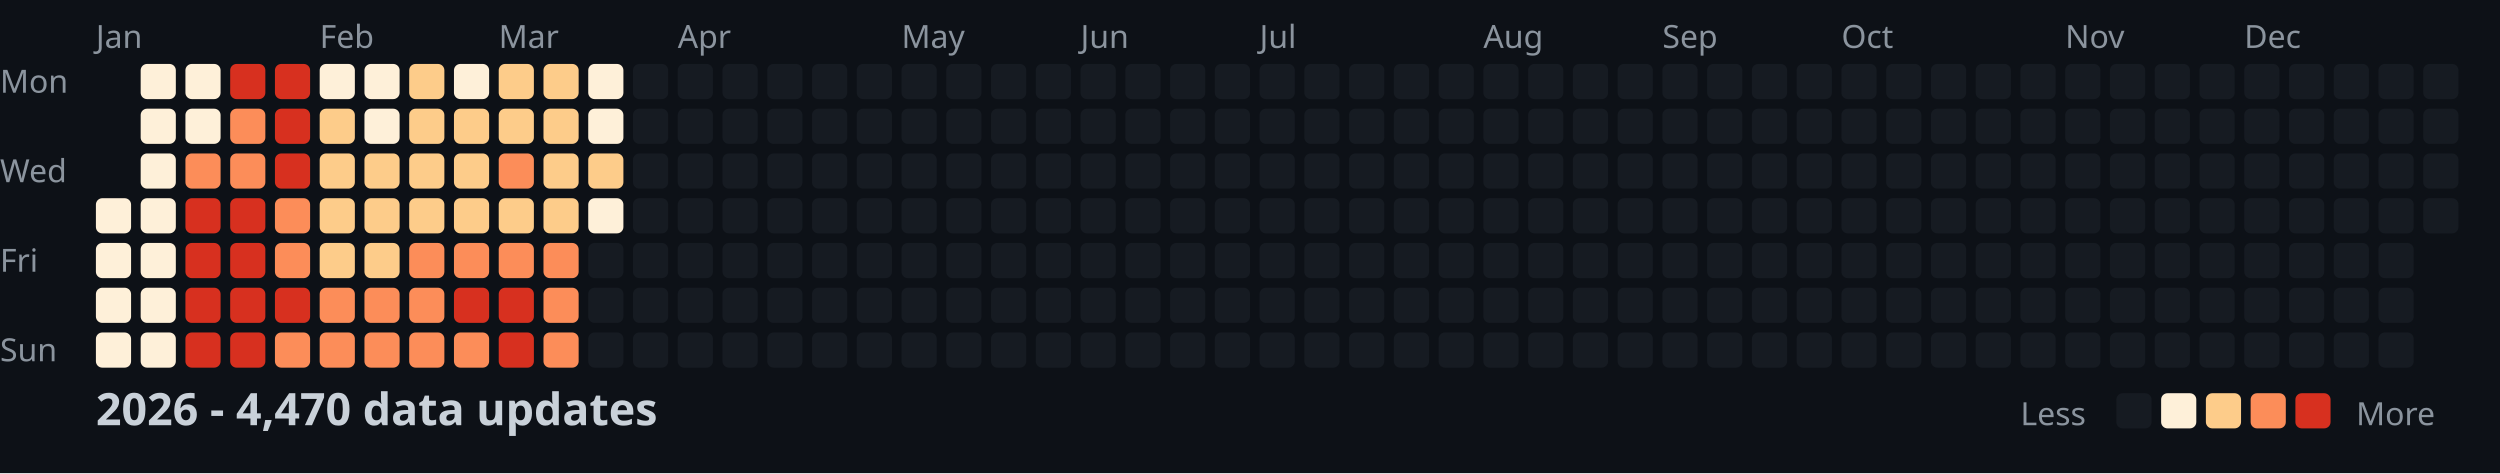
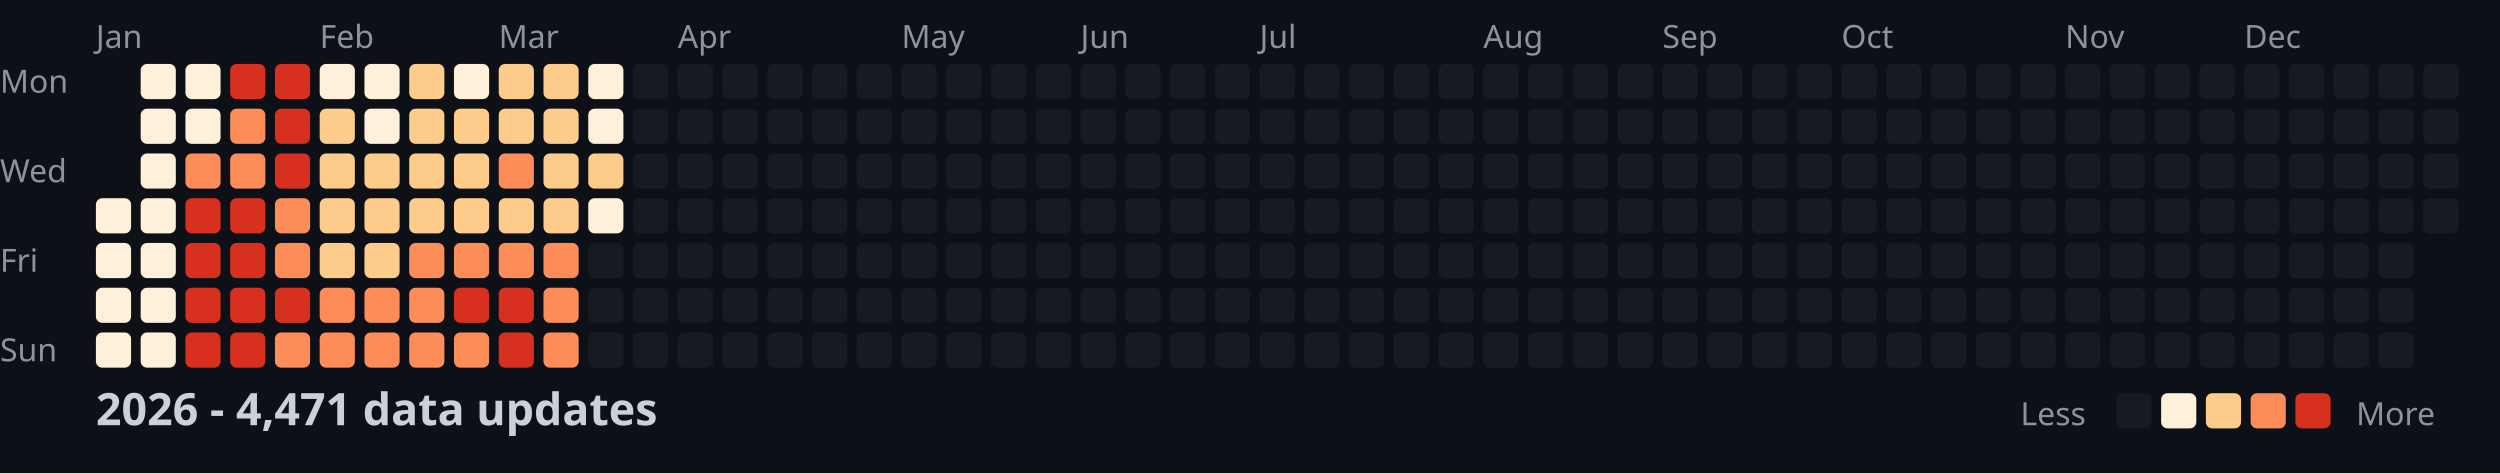
<svg xmlns="http://www.w3.org/2000/svg" width="782" height="148">
  <style>
    .month { font: 10px sans-serif; fill: #8b949e; }
    .day { font: 10px sans-serif; fill: #8b949e; }
    .title { font: bold 14px sans-serif; fill: #c9d1d9; }
    .legend { font: 10px sans-serif; fill: #8b949e; }
  </style>
  <rect width="100%" height="100%" fill="#0d1117" />
  <text x="0" y="29" class="day">Mon</text>
  <text x="0" y="57" class="day">Wed</text>
  <text x="0" y="85" class="day">Fri</text>
  <text x="0" y="113" class="day">Sun</text>
  <text x="30" y="15" class="month">Jan</text>
  <text x="100" y="15" class="month">Feb</text>
  <text x="156" y="15" class="month">Mar</text>
  <text x="212" y="15" class="month">Apr</text>
  <text x="282" y="15" class="month">May</text>
  <text x="338" y="15" class="month">Jun</text>
  <text x="394" y="15" class="month">Jul</text>
  <text x="464" y="15" class="month">Aug</text>
  <text x="520" y="15" class="month">Sep</text>
  <text x="576" y="15" class="month">Oct</text>
  <text x="646" y="15" class="month">Nov</text>
  <text x="702" y="15" class="month">Dec</text>
  <rect x="30" y="62" width="11" height="11" fill="#fef0d9" rx="2" />
  <rect x="30" y="76" width="11" height="11" fill="#fef0d9" rx="2" />
  <rect x="30" y="90" width="11" height="11" fill="#fef0d9" rx="2" />
  <rect x="30" y="104" width="11" height="11" fill="#fef0d9" rx="2" />
  <rect x="44" y="20" width="11" height="11" fill="#fef0d9" rx="2" />
  <rect x="44" y="34" width="11" height="11" fill="#fef0d9" rx="2" />
  <rect x="44" y="48" width="11" height="11" fill="#fef0d9" rx="2" />
  <rect x="44" y="62" width="11" height="11" fill="#fef0d9" rx="2" />
  <rect x="44" y="76" width="11" height="11" fill="#fef0d9" rx="2" />
  <rect x="44" y="90" width="11" height="11" fill="#fef0d9" rx="2" />
  <rect x="44" y="104" width="11" height="11" fill="#fef0d9" rx="2" />
  <rect x="58" y="20" width="11" height="11" fill="#fef0d9" rx="2" />
  <rect x="58" y="34" width="11" height="11" fill="#fef0d9" rx="2" />
  <rect x="58" y="48" width="11" height="11" fill="#fc8d59" rx="2" />
  <rect x="58" y="62" width="11" height="11" fill="#d7301f" rx="2" />
  <rect x="58" y="76" width="11" height="11" fill="#d7301f" rx="2" />
  <rect x="58" y="90" width="11" height="11" fill="#d7301f" rx="2" />
  <rect x="58" y="104" width="11" height="11" fill="#d7301f" rx="2" />
  <rect x="72" y="20" width="11" height="11" fill="#d7301f" rx="2" />
  <rect x="72" y="34" width="11" height="11" fill="#fc8d59" rx="2" />
  <rect x="72" y="48" width="11" height="11" fill="#fc8d59" rx="2" />
  <rect x="72" y="62" width="11" height="11" fill="#d7301f" rx="2" />
  <rect x="72" y="76" width="11" height="11" fill="#d7301f" rx="2" />
  <rect x="72" y="90" width="11" height="11" fill="#d7301f" rx="2" />
  <rect x="72" y="104" width="11" height="11" fill="#d7301f" rx="2" />
  <rect x="86" y="20" width="11" height="11" fill="#d7301f" rx="2" />
  <rect x="86" y="34" width="11" height="11" fill="#d7301f" rx="2" />
  <rect x="86" y="48" width="11" height="11" fill="#d7301f" rx="2" />
  <rect x="86" y="62" width="11" height="11" fill="#fc8d59" rx="2" />
  <rect x="86" y="76" width="11" height="11" fill="#fc8d59" rx="2" />
  <rect x="86" y="90" width="11" height="11" fill="#d7301f" rx="2" />
  <rect x="86" y="104" width="11" height="11" fill="#fc8d59" rx="2" />
  <rect x="100" y="20" width="11" height="11" fill="#fef0d9" rx="2" />
  <rect x="100" y="34" width="11" height="11" fill="#fdcc8a" rx="2" />
  <rect x="100" y="48" width="11" height="11" fill="#fdcc8a" rx="2" />
  <rect x="100" y="62" width="11" height="11" fill="#fdcc8a" rx="2" />
  <rect x="100" y="76" width="11" height="11" fill="#fdcc8a" rx="2" />
  <rect x="100" y="90" width="11" height="11" fill="#fc8d59" rx="2" />
  <rect x="100" y="104" width="11" height="11" fill="#fc8d59" rx="2" />
  <rect x="114" y="20" width="11" height="11" fill="#fef0d9" rx="2" />
  <rect x="114" y="34" width="11" height="11" fill="#fef0d9" rx="2" />
  <rect x="114" y="48" width="11" height="11" fill="#fdcc8a" rx="2" />
  <rect x="114" y="62" width="11" height="11" fill="#fdcc8a" rx="2" />
  <rect x="114" y="76" width="11" height="11" fill="#fdcc8a" rx="2" />
  <rect x="114" y="90" width="11" height="11" fill="#fc8d59" rx="2" />
  <rect x="114" y="104" width="11" height="11" fill="#fc8d59" rx="2" />
  <rect x="128" y="20" width="11" height="11" fill="#fdcc8a" rx="2" />
  <rect x="128" y="34" width="11" height="11" fill="#fdcc8a" rx="2" />
  <rect x="128" y="48" width="11" height="11" fill="#fdcc8a" rx="2" />
  <rect x="128" y="62" width="11" height="11" fill="#fdcc8a" rx="2" />
  <rect x="128" y="76" width="11" height="11" fill="#fc8d59" rx="2" />
  <rect x="128" y="90" width="11" height="11" fill="#fc8d59" rx="2" />
  <rect x="128" y="104" width="11" height="11" fill="#fc8d59" rx="2" />
  <rect x="142" y="20" width="11" height="11" fill="#fef0d9" rx="2" />
  <rect x="142" y="34" width="11" height="11" fill="#fdcc8a" rx="2" />
  <rect x="142" y="48" width="11" height="11" fill="#fdcc8a" rx="2" />
  <rect x="142" y="62" width="11" height="11" fill="#fdcc8a" rx="2" />
  <rect x="142" y="76" width="11" height="11" fill="#fc8d59" rx="2" />
  <rect x="142" y="90" width="11" height="11" fill="#d7301f" rx="2" />
  <rect x="142" y="104" width="11" height="11" fill="#fc8d59" rx="2" />
  <rect x="156" y="20" width="11" height="11" fill="#fdcc8a" rx="2" />
  <rect x="156" y="34" width="11" height="11" fill="#fdcc8a" rx="2" />
  <rect x="156" y="48" width="11" height="11" fill="#fc8d59" rx="2" />
  <rect x="156" y="62" width="11" height="11" fill="#fdcc8a" rx="2" />
  <rect x="156" y="76" width="11" height="11" fill="#fc8d59" rx="2" />
  <rect x="156" y="90" width="11" height="11" fill="#d7301f" rx="2" />
  <rect x="156" y="104" width="11" height="11" fill="#d7301f" rx="2" />
  <rect x="170" y="20" width="11" height="11" fill="#fdcc8a" rx="2" />
  <rect x="170" y="34" width="11" height="11" fill="#fdcc8a" rx="2" />
  <rect x="170" y="48" width="11" height="11" fill="#fdcc8a" rx="2" />
  <rect x="170" y="62" width="11" height="11" fill="#fdcc8a" rx="2" />
  <rect x="170" y="76" width="11" height="11" fill="#fc8d59" rx="2" />
  <rect x="170" y="90" width="11" height="11" fill="#fc8d59" rx="2" />
  <rect x="170" y="104" width="11" height="11" fill="#fc8d59" rx="2" />
  <rect x="184" y="20" width="11" height="11" fill="#fef0d9" rx="2" />
  <rect x="184" y="34" width="11" height="11" fill="#fef0d9" rx="2" />
  <rect x="184" y="48" width="11" height="11" fill="#fdcc8a" rx="2" />
  <rect x="184" y="62" width="11" height="11" fill="#fef0d9" rx="2" />
  <rect x="184" y="76" width="11" height="11" fill="#161b22" rx="2" />
  <rect x="184" y="90" width="11" height="11" fill="#161b22" rx="2" />
  <rect x="184" y="104" width="11" height="11" fill="#161b22" rx="2" />
  <rect x="198" y="20" width="11" height="11" fill="#161b22" rx="2" />
  <rect x="198" y="34" width="11" height="11" fill="#161b22" rx="2" />
  <rect x="198" y="48" width="11" height="11" fill="#161b22" rx="2" />
  <rect x="198" y="62" width="11" height="11" fill="#161b22" rx="2" />
  <rect x="198" y="76" width="11" height="11" fill="#161b22" rx="2" />
  <rect x="198" y="90" width="11" height="11" fill="#161b22" rx="2" />
  <rect x="198" y="104" width="11" height="11" fill="#161b22" rx="2" />
  <rect x="212" y="20" width="11" height="11" fill="#161b22" rx="2" />
  <rect x="212" y="34" width="11" height="11" fill="#161b22" rx="2" />
  <rect x="212" y="48" width="11" height="11" fill="#161b22" rx="2" />
  <rect x="212" y="62" width="11" height="11" fill="#161b22" rx="2" />
  <rect x="212" y="76" width="11" height="11" fill="#161b22" rx="2" />
  <rect x="212" y="90" width="11" height="11" fill="#161b22" rx="2" />
  <rect x="212" y="104" width="11" height="11" fill="#161b22" rx="2" />
  <rect x="226" y="20" width="11" height="11" fill="#161b22" rx="2" />
  <rect x="226" y="34" width="11" height="11" fill="#161b22" rx="2" />
  <rect x="226" y="48" width="11" height="11" fill="#161b22" rx="2" />
  <rect x="226" y="62" width="11" height="11" fill="#161b22" rx="2" />
  <rect x="226" y="76" width="11" height="11" fill="#161b22" rx="2" />
  <rect x="226" y="90" width="11" height="11" fill="#161b22" rx="2" />
  <rect x="226" y="104" width="11" height="11" fill="#161b22" rx="2" />
  <rect x="240" y="20" width="11" height="11" fill="#161b22" rx="2" />
  <rect x="240" y="34" width="11" height="11" fill="#161b22" rx="2" />
  <rect x="240" y="48" width="11" height="11" fill="#161b22" rx="2" />
  <rect x="240" y="62" width="11" height="11" fill="#161b22" rx="2" />
  <rect x="240" y="76" width="11" height="11" fill="#161b22" rx="2" />
  <rect x="240" y="90" width="11" height="11" fill="#161b22" rx="2" />
  <rect x="240" y="104" width="11" height="11" fill="#161b22" rx="2" />
  <rect x="254" y="20" width="11" height="11" fill="#161b22" rx="2" />
  <rect x="254" y="34" width="11" height="11" fill="#161b22" rx="2" />
  <rect x="254" y="48" width="11" height="11" fill="#161b22" rx="2" />
  <rect x="254" y="62" width="11" height="11" fill="#161b22" rx="2" />
  <rect x="254" y="76" width="11" height="11" fill="#161b22" rx="2" />
  <rect x="254" y="90" width="11" height="11" fill="#161b22" rx="2" />
  <rect x="254" y="104" width="11" height="11" fill="#161b22" rx="2" />
  <rect x="268" y="20" width="11" height="11" fill="#161b22" rx="2" />
  <rect x="268" y="34" width="11" height="11" fill="#161b22" rx="2" />
  <rect x="268" y="48" width="11" height="11" fill="#161b22" rx="2" />
  <rect x="268" y="62" width="11" height="11" fill="#161b22" rx="2" />
  <rect x="268" y="76" width="11" height="11" fill="#161b22" rx="2" />
  <rect x="268" y="90" width="11" height="11" fill="#161b22" rx="2" />
  <rect x="268" y="104" width="11" height="11" fill="#161b22" rx="2" />
  <rect x="282" y="20" width="11" height="11" fill="#161b22" rx="2" />
  <rect x="282" y="34" width="11" height="11" fill="#161b22" rx="2" />
  <rect x="282" y="48" width="11" height="11" fill="#161b22" rx="2" />
  <rect x="282" y="62" width="11" height="11" fill="#161b22" rx="2" />
  <rect x="282" y="76" width="11" height="11" fill="#161b22" rx="2" />
  <rect x="282" y="90" width="11" height="11" fill="#161b22" rx="2" />
  <rect x="282" y="104" width="11" height="11" fill="#161b22" rx="2" />
  <rect x="296" y="20" width="11" height="11" fill="#161b22" rx="2" />
  <rect x="296" y="34" width="11" height="11" fill="#161b22" rx="2" />
  <rect x="296" y="48" width="11" height="11" fill="#161b22" rx="2" />
  <rect x="296" y="62" width="11" height="11" fill="#161b22" rx="2" />
  <rect x="296" y="76" width="11" height="11" fill="#161b22" rx="2" />
  <rect x="296" y="90" width="11" height="11" fill="#161b22" rx="2" />
  <rect x="296" y="104" width="11" height="11" fill="#161b22" rx="2" />
  <rect x="310" y="20" width="11" height="11" fill="#161b22" rx="2" />
  <rect x="310" y="34" width="11" height="11" fill="#161b22" rx="2" />
  <rect x="310" y="48" width="11" height="11" fill="#161b22" rx="2" />
  <rect x="310" y="62" width="11" height="11" fill="#161b22" rx="2" />
  <rect x="310" y="76" width="11" height="11" fill="#161b22" rx="2" />
  <rect x="310" y="90" width="11" height="11" fill="#161b22" rx="2" />
  <rect x="310" y="104" width="11" height="11" fill="#161b22" rx="2" />
  <rect x="324" y="20" width="11" height="11" fill="#161b22" rx="2" />
  <rect x="324" y="34" width="11" height="11" fill="#161b22" rx="2" />
  <rect x="324" y="48" width="11" height="11" fill="#161b22" rx="2" />
  <rect x="324" y="62" width="11" height="11" fill="#161b22" rx="2" />
  <rect x="324" y="76" width="11" height="11" fill="#161b22" rx="2" />
  <rect x="324" y="90" width="11" height="11" fill="#161b22" rx="2" />
  <rect x="324" y="104" width="11" height="11" fill="#161b22" rx="2" />
  <rect x="338" y="20" width="11" height="11" fill="#161b22" rx="2" />
  <rect x="338" y="34" width="11" height="11" fill="#161b22" rx="2" />
  <rect x="338" y="48" width="11" height="11" fill="#161b22" rx="2" />
  <rect x="338" y="62" width="11" height="11" fill="#161b22" rx="2" />
  <rect x="338" y="76" width="11" height="11" fill="#161b22" rx="2" />
  <rect x="338" y="90" width="11" height="11" fill="#161b22" rx="2" />
  <rect x="338" y="104" width="11" height="11" fill="#161b22" rx="2" />
  <rect x="352" y="20" width="11" height="11" fill="#161b22" rx="2" />
  <rect x="352" y="34" width="11" height="11" fill="#161b22" rx="2" />
  <rect x="352" y="48" width="11" height="11" fill="#161b22" rx="2" />
  <rect x="352" y="62" width="11" height="11" fill="#161b22" rx="2" />
  <rect x="352" y="76" width="11" height="11" fill="#161b22" rx="2" />
  <rect x="352" y="90" width="11" height="11" fill="#161b22" rx="2" />
  <rect x="352" y="104" width="11" height="11" fill="#161b22" rx="2" />
  <rect x="366" y="20" width="11" height="11" fill="#161b22" rx="2" />
  <rect x="366" y="34" width="11" height="11" fill="#161b22" rx="2" />
  <rect x="366" y="48" width="11" height="11" fill="#161b22" rx="2" />
  <rect x="366" y="62" width="11" height="11" fill="#161b22" rx="2" />
  <rect x="366" y="76" width="11" height="11" fill="#161b22" rx="2" />
  <rect x="366" y="90" width="11" height="11" fill="#161b22" rx="2" />
  <rect x="366" y="104" width="11" height="11" fill="#161b22" rx="2" />
  <rect x="380" y="20" width="11" height="11" fill="#161b22" rx="2" />
  <rect x="380" y="34" width="11" height="11" fill="#161b22" rx="2" />
  <rect x="380" y="48" width="11" height="11" fill="#161b22" rx="2" />
  <rect x="380" y="62" width="11" height="11" fill="#161b22" rx="2" />
  <rect x="380" y="76" width="11" height="11" fill="#161b22" rx="2" />
  <rect x="380" y="90" width="11" height="11" fill="#161b22" rx="2" />
  <rect x="380" y="104" width="11" height="11" fill="#161b22" rx="2" />
  <rect x="394" y="20" width="11" height="11" fill="#161b22" rx="2" />
  <rect x="394" y="34" width="11" height="11" fill="#161b22" rx="2" />
  <rect x="394" y="48" width="11" height="11" fill="#161b22" rx="2" />
  <rect x="394" y="62" width="11" height="11" fill="#161b22" rx="2" />
  <rect x="394" y="76" width="11" height="11" fill="#161b22" rx="2" />
  <rect x="394" y="90" width="11" height="11" fill="#161b22" rx="2" />
  <rect x="394" y="104" width="11" height="11" fill="#161b22" rx="2" />
  <rect x="408" y="20" width="11" height="11" fill="#161b22" rx="2" />
  <rect x="408" y="34" width="11" height="11" fill="#161b22" rx="2" />
  <rect x="408" y="48" width="11" height="11" fill="#161b22" rx="2" />
  <rect x="408" y="62" width="11" height="11" fill="#161b22" rx="2" />
  <rect x="408" y="76" width="11" height="11" fill="#161b22" rx="2" />
  <rect x="408" y="90" width="11" height="11" fill="#161b22" rx="2" />
  <rect x="408" y="104" width="11" height="11" fill="#161b22" rx="2" />
  <rect x="422" y="20" width="11" height="11" fill="#161b22" rx="2" />
  <rect x="422" y="34" width="11" height="11" fill="#161b22" rx="2" />
  <rect x="422" y="48" width="11" height="11" fill="#161b22" rx="2" />
  <rect x="422" y="62" width="11" height="11" fill="#161b22" rx="2" />
  <rect x="422" y="76" width="11" height="11" fill="#161b22" rx="2" />
  <rect x="422" y="90" width="11" height="11" fill="#161b22" rx="2" />
  <rect x="422" y="104" width="11" height="11" fill="#161b22" rx="2" />
  <rect x="436" y="20" width="11" height="11" fill="#161b22" rx="2" />
  <rect x="436" y="34" width="11" height="11" fill="#161b22" rx="2" />
  <rect x="436" y="48" width="11" height="11" fill="#161b22" rx="2" />
  <rect x="436" y="62" width="11" height="11" fill="#161b22" rx="2" />
  <rect x="436" y="76" width="11" height="11" fill="#161b22" rx="2" />
  <rect x="436" y="90" width="11" height="11" fill="#161b22" rx="2" />
  <rect x="436" y="104" width="11" height="11" fill="#161b22" rx="2" />
  <rect x="450" y="20" width="11" height="11" fill="#161b22" rx="2" />
  <rect x="450" y="34" width="11" height="11" fill="#161b22" rx="2" />
  <rect x="450" y="48" width="11" height="11" fill="#161b22" rx="2" />
  <rect x="450" y="62" width="11" height="11" fill="#161b22" rx="2" />
  <rect x="450" y="76" width="11" height="11" fill="#161b22" rx="2" />
  <rect x="450" y="90" width="11" height="11" fill="#161b22" rx="2" />
  <rect x="450" y="104" width="11" height="11" fill="#161b22" rx="2" />
  <rect x="464" y="20" width="11" height="11" fill="#161b22" rx="2" />
  <rect x="464" y="34" width="11" height="11" fill="#161b22" rx="2" />
  <rect x="464" y="48" width="11" height="11" fill="#161b22" rx="2" />
  <rect x="464" y="62" width="11" height="11" fill="#161b22" rx="2" />
  <rect x="464" y="76" width="11" height="11" fill="#161b22" rx="2" />
  <rect x="464" y="90" width="11" height="11" fill="#161b22" rx="2" />
  <rect x="464" y="104" width="11" height="11" fill="#161b22" rx="2" />
  <rect x="478" y="20" width="11" height="11" fill="#161b22" rx="2" />
  <rect x="478" y="34" width="11" height="11" fill="#161b22" rx="2" />
  <rect x="478" y="48" width="11" height="11" fill="#161b22" rx="2" />
  <rect x="478" y="62" width="11" height="11" fill="#161b22" rx="2" />
  <rect x="478" y="76" width="11" height="11" fill="#161b22" rx="2" />
  <rect x="478" y="90" width="11" height="11" fill="#161b22" rx="2" />
  <rect x="478" y="104" width="11" height="11" fill="#161b22" rx="2" />
  <rect x="492" y="20" width="11" height="11" fill="#161b22" rx="2" />
  <rect x="492" y="34" width="11" height="11" fill="#161b22" rx="2" />
  <rect x="492" y="48" width="11" height="11" fill="#161b22" rx="2" />
  <rect x="492" y="62" width="11" height="11" fill="#161b22" rx="2" />
  <rect x="492" y="76" width="11" height="11" fill="#161b22" rx="2" />
  <rect x="492" y="90" width="11" height="11" fill="#161b22" rx="2" />
  <rect x="492" y="104" width="11" height="11" fill="#161b22" rx="2" />
  <rect x="506" y="20" width="11" height="11" fill="#161b22" rx="2" />
  <rect x="506" y="34" width="11" height="11" fill="#161b22" rx="2" />
  <rect x="506" y="48" width="11" height="11" fill="#161b22" rx="2" />
  <rect x="506" y="62" width="11" height="11" fill="#161b22" rx="2" />
  <rect x="506" y="76" width="11" height="11" fill="#161b22" rx="2" />
  <rect x="506" y="90" width="11" height="11" fill="#161b22" rx="2" />
  <rect x="506" y="104" width="11" height="11" fill="#161b22" rx="2" />
  <rect x="520" y="20" width="11" height="11" fill="#161b22" rx="2" />
  <rect x="520" y="34" width="11" height="11" fill="#161b22" rx="2" />
  <rect x="520" y="48" width="11" height="11" fill="#161b22" rx="2" />
  <rect x="520" y="62" width="11" height="11" fill="#161b22" rx="2" />
  <rect x="520" y="76" width="11" height="11" fill="#161b22" rx="2" />
  <rect x="520" y="90" width="11" height="11" fill="#161b22" rx="2" />
  <rect x="520" y="104" width="11" height="11" fill="#161b22" rx="2" />
  <rect x="534" y="20" width="11" height="11" fill="#161b22" rx="2" />
  <rect x="534" y="34" width="11" height="11" fill="#161b22" rx="2" />
  <rect x="534" y="48" width="11" height="11" fill="#161b22" rx="2" />
  <rect x="534" y="62" width="11" height="11" fill="#161b22" rx="2" />
  <rect x="534" y="76" width="11" height="11" fill="#161b22" rx="2" />
  <rect x="534" y="90" width="11" height="11" fill="#161b22" rx="2" />
  <rect x="534" y="104" width="11" height="11" fill="#161b22" rx="2" />
  <rect x="548" y="20" width="11" height="11" fill="#161b22" rx="2" />
  <rect x="548" y="34" width="11" height="11" fill="#161b22" rx="2" />
  <rect x="548" y="48" width="11" height="11" fill="#161b22" rx="2" />
  <rect x="548" y="62" width="11" height="11" fill="#161b22" rx="2" />
  <rect x="548" y="76" width="11" height="11" fill="#161b22" rx="2" />
  <rect x="548" y="90" width="11" height="11" fill="#161b22" rx="2" />
  <rect x="548" y="104" width="11" height="11" fill="#161b22" rx="2" />
  <rect x="562" y="20" width="11" height="11" fill="#161b22" rx="2" />
  <rect x="562" y="34" width="11" height="11" fill="#161b22" rx="2" />
  <rect x="562" y="48" width="11" height="11" fill="#161b22" rx="2" />
  <rect x="562" y="62" width="11" height="11" fill="#161b22" rx="2" />
  <rect x="562" y="76" width="11" height="11" fill="#161b22" rx="2" />
  <rect x="562" y="90" width="11" height="11" fill="#161b22" rx="2" />
  <rect x="562" y="104" width="11" height="11" fill="#161b22" rx="2" />
  <rect x="576" y="20" width="11" height="11" fill="#161b22" rx="2" />
  <rect x="576" y="34" width="11" height="11" fill="#161b22" rx="2" />
  <rect x="576" y="48" width="11" height="11" fill="#161b22" rx="2" />
  <rect x="576" y="62" width="11" height="11" fill="#161b22" rx="2" />
  <rect x="576" y="76" width="11" height="11" fill="#161b22" rx="2" />
  <rect x="576" y="90" width="11" height="11" fill="#161b22" rx="2" />
  <rect x="576" y="104" width="11" height="11" fill="#161b22" rx="2" />
  <rect x="590" y="20" width="11" height="11" fill="#161b22" rx="2" />
  <rect x="590" y="34" width="11" height="11" fill="#161b22" rx="2" />
  <rect x="590" y="48" width="11" height="11" fill="#161b22" rx="2" />
  <rect x="590" y="62" width="11" height="11" fill="#161b22" rx="2" />
  <rect x="590" y="76" width="11" height="11" fill="#161b22" rx="2" />
  <rect x="590" y="90" width="11" height="11" fill="#161b22" rx="2" />
  <rect x="590" y="104" width="11" height="11" fill="#161b22" rx="2" />
  <rect x="604" y="20" width="11" height="11" fill="#161b22" rx="2" />
  <rect x="604" y="34" width="11" height="11" fill="#161b22" rx="2" />
  <rect x="604" y="48" width="11" height="11" fill="#161b22" rx="2" />
  <rect x="604" y="62" width="11" height="11" fill="#161b22" rx="2" />
  <rect x="604" y="76" width="11" height="11" fill="#161b22" rx="2" />
  <rect x="604" y="90" width="11" height="11" fill="#161b22" rx="2" />
  <rect x="604" y="104" width="11" height="11" fill="#161b22" rx="2" />
  <rect x="618" y="20" width="11" height="11" fill="#161b22" rx="2" />
  <rect x="618" y="34" width="11" height="11" fill="#161b22" rx="2" />
  <rect x="618" y="48" width="11" height="11" fill="#161b22" rx="2" />
  <rect x="618" y="62" width="11" height="11" fill="#161b22" rx="2" />
  <rect x="618" y="76" width="11" height="11" fill="#161b22" rx="2" />
  <rect x="618" y="90" width="11" height="11" fill="#161b22" rx="2" />
  <rect x="618" y="104" width="11" height="11" fill="#161b22" rx="2" />
  <rect x="632" y="20" width="11" height="11" fill="#161b22" rx="2" />
  <rect x="632" y="34" width="11" height="11" fill="#161b22" rx="2" />
  <rect x="632" y="48" width="11" height="11" fill="#161b22" rx="2" />
  <rect x="632" y="62" width="11" height="11" fill="#161b22" rx="2" />
  <rect x="632" y="76" width="11" height="11" fill="#161b22" rx="2" />
  <rect x="632" y="90" width="11" height="11" fill="#161b22" rx="2" />
  <rect x="632" y="104" width="11" height="11" fill="#161b22" rx="2" />
  <rect x="646" y="20" width="11" height="11" fill="#161b22" rx="2" />
  <rect x="646" y="34" width="11" height="11" fill="#161b22" rx="2" />
  <rect x="646" y="48" width="11" height="11" fill="#161b22" rx="2" />
  <rect x="646" y="62" width="11" height="11" fill="#161b22" rx="2" />
  <rect x="646" y="76" width="11" height="11" fill="#161b22" rx="2" />
  <rect x="646" y="90" width="11" height="11" fill="#161b22" rx="2" />
  <rect x="646" y="104" width="11" height="11" fill="#161b22" rx="2" />
  <rect x="660" y="20" width="11" height="11" fill="#161b22" rx="2" />
  <rect x="660" y="34" width="11" height="11" fill="#161b22" rx="2" />
  <rect x="660" y="48" width="11" height="11" fill="#161b22" rx="2" />
  <rect x="660" y="62" width="11" height="11" fill="#161b22" rx="2" />
  <rect x="660" y="76" width="11" height="11" fill="#161b22" rx="2" />
  <rect x="660" y="90" width="11" height="11" fill="#161b22" rx="2" />
  <rect x="660" y="104" width="11" height="11" fill="#161b22" rx="2" />
  <rect x="674" y="20" width="11" height="11" fill="#161b22" rx="2" />
  <rect x="674" y="34" width="11" height="11" fill="#161b22" rx="2" />
  <rect x="674" y="48" width="11" height="11" fill="#161b22" rx="2" />
  <rect x="674" y="62" width="11" height="11" fill="#161b22" rx="2" />
  <rect x="674" y="76" width="11" height="11" fill="#161b22" rx="2" />
  <rect x="674" y="90" width="11" height="11" fill="#161b22" rx="2" />
  <rect x="674" y="104" width="11" height="11" fill="#161b22" rx="2" />
  <rect x="688" y="20" width="11" height="11" fill="#161b22" rx="2" />
  <rect x="688" y="34" width="11" height="11" fill="#161b22" rx="2" />
  <rect x="688" y="48" width="11" height="11" fill="#161b22" rx="2" />
  <rect x="688" y="62" width="11" height="11" fill="#161b22" rx="2" />
  <rect x="688" y="76" width="11" height="11" fill="#161b22" rx="2" />
  <rect x="688" y="90" width="11" height="11" fill="#161b22" rx="2" />
  <rect x="688" y="104" width="11" height="11" fill="#161b22" rx="2" />
  <rect x="702" y="20" width="11" height="11" fill="#161b22" rx="2" />
  <rect x="702" y="34" width="11" height="11" fill="#161b22" rx="2" />
  <rect x="702" y="48" width="11" height="11" fill="#161b22" rx="2" />
  <rect x="702" y="62" width="11" height="11" fill="#161b22" rx="2" />
  <rect x="702" y="76" width="11" height="11" fill="#161b22" rx="2" />
  <rect x="702" y="90" width="11" height="11" fill="#161b22" rx="2" />
  <rect x="702" y="104" width="11" height="11" fill="#161b22" rx="2" />
  <rect x="716" y="20" width="11" height="11" fill="#161b22" rx="2" />
  <rect x="716" y="34" width="11" height="11" fill="#161b22" rx="2" />
  <rect x="716" y="48" width="11" height="11" fill="#161b22" rx="2" />
  <rect x="716" y="62" width="11" height="11" fill="#161b22" rx="2" />
  <rect x="716" y="76" width="11" height="11" fill="#161b22" rx="2" />
  <rect x="716" y="90" width="11" height="11" fill="#161b22" rx="2" />
  <rect x="716" y="104" width="11" height="11" fill="#161b22" rx="2" />
  <rect x="730" y="20" width="11" height="11" fill="#161b22" rx="2" />
  <rect x="730" y="34" width="11" height="11" fill="#161b22" rx="2" />
  <rect x="730" y="48" width="11" height="11" fill="#161b22" rx="2" />
  <rect x="730" y="62" width="11" height="11" fill="#161b22" rx="2" />
  <rect x="730" y="76" width="11" height="11" fill="#161b22" rx="2" />
  <rect x="730" y="90" width="11" height="11" fill="#161b22" rx="2" />
  <rect x="730" y="104" width="11" height="11" fill="#161b22" rx="2" />
  <rect x="744" y="20" width="11" height="11" fill="#161b22" rx="2" />
  <rect x="744" y="34" width="11" height="11" fill="#161b22" rx="2" />
  <rect x="744" y="48" width="11" height="11" fill="#161b22" rx="2" />
  <rect x="744" y="62" width="11" height="11" fill="#161b22" rx="2" />
  <rect x="744" y="76" width="11" height="11" fill="#161b22" rx="2" />
  <rect x="744" y="90" width="11" height="11" fill="#161b22" rx="2" />
  <rect x="744" y="104" width="11" height="11" fill="#161b22" rx="2" />
  <rect x="758" y="20" width="11" height="11" fill="#161b22" rx="2" />
  <rect x="758" y="34" width="11" height="11" fill="#161b22" rx="2" />
  <rect x="758" y="48" width="11" height="11" fill="#161b22" rx="2" />
  <rect x="758" y="62" width="11" height="11" fill="#161b22" rx="2" />
-   <text x="30" y="133" class="title">2026 - 4,470 data updates</text>
+   <text x="30" y="133" class="title">2026 - 4,471 data updates</text>
  <text x="632" y="133" class="legend">Less</text>
  <rect x="662" y="123" width="11" height="11" fill="#161b22" rx="2" />
  <rect x="676" y="123" width="11" height="11" fill="#fef0d9" rx="2" />
  <rect x="690" y="123" width="11" height="11" fill="#fdcc8a" rx="2" />
  <rect x="704" y="123" width="11" height="11" fill="#fc8d59" rx="2" />
  <rect x="718" y="123" width="11" height="11" fill="#d7301f" rx="2" />
  <text x="737" y="133" class="legend">More</text>
</svg>
